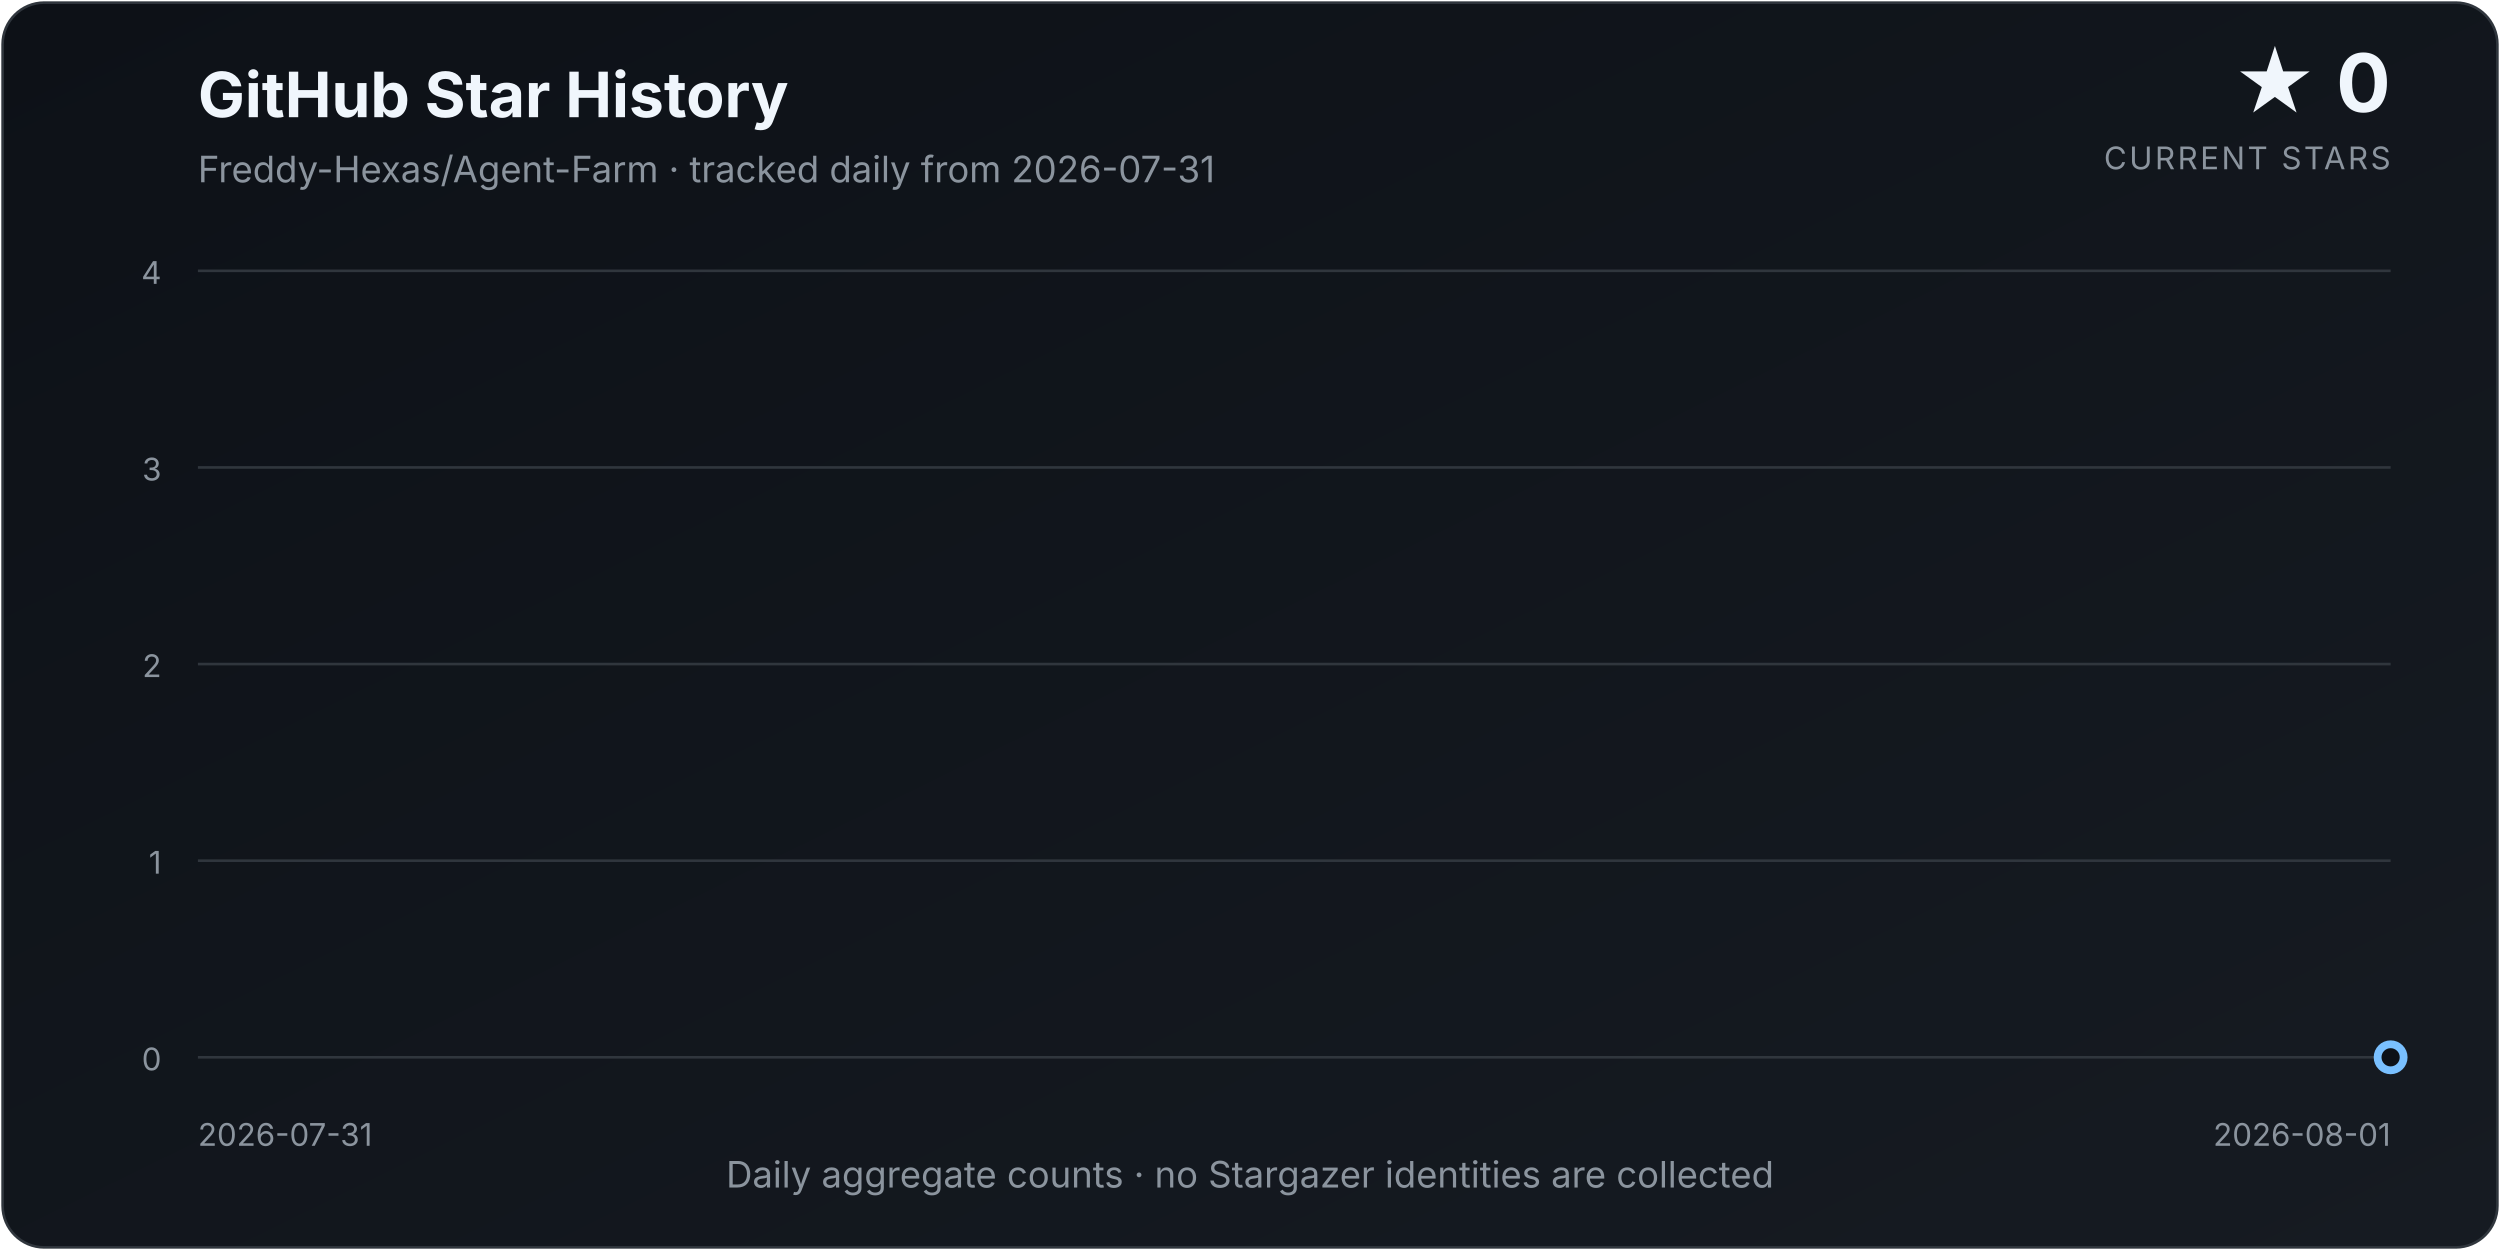
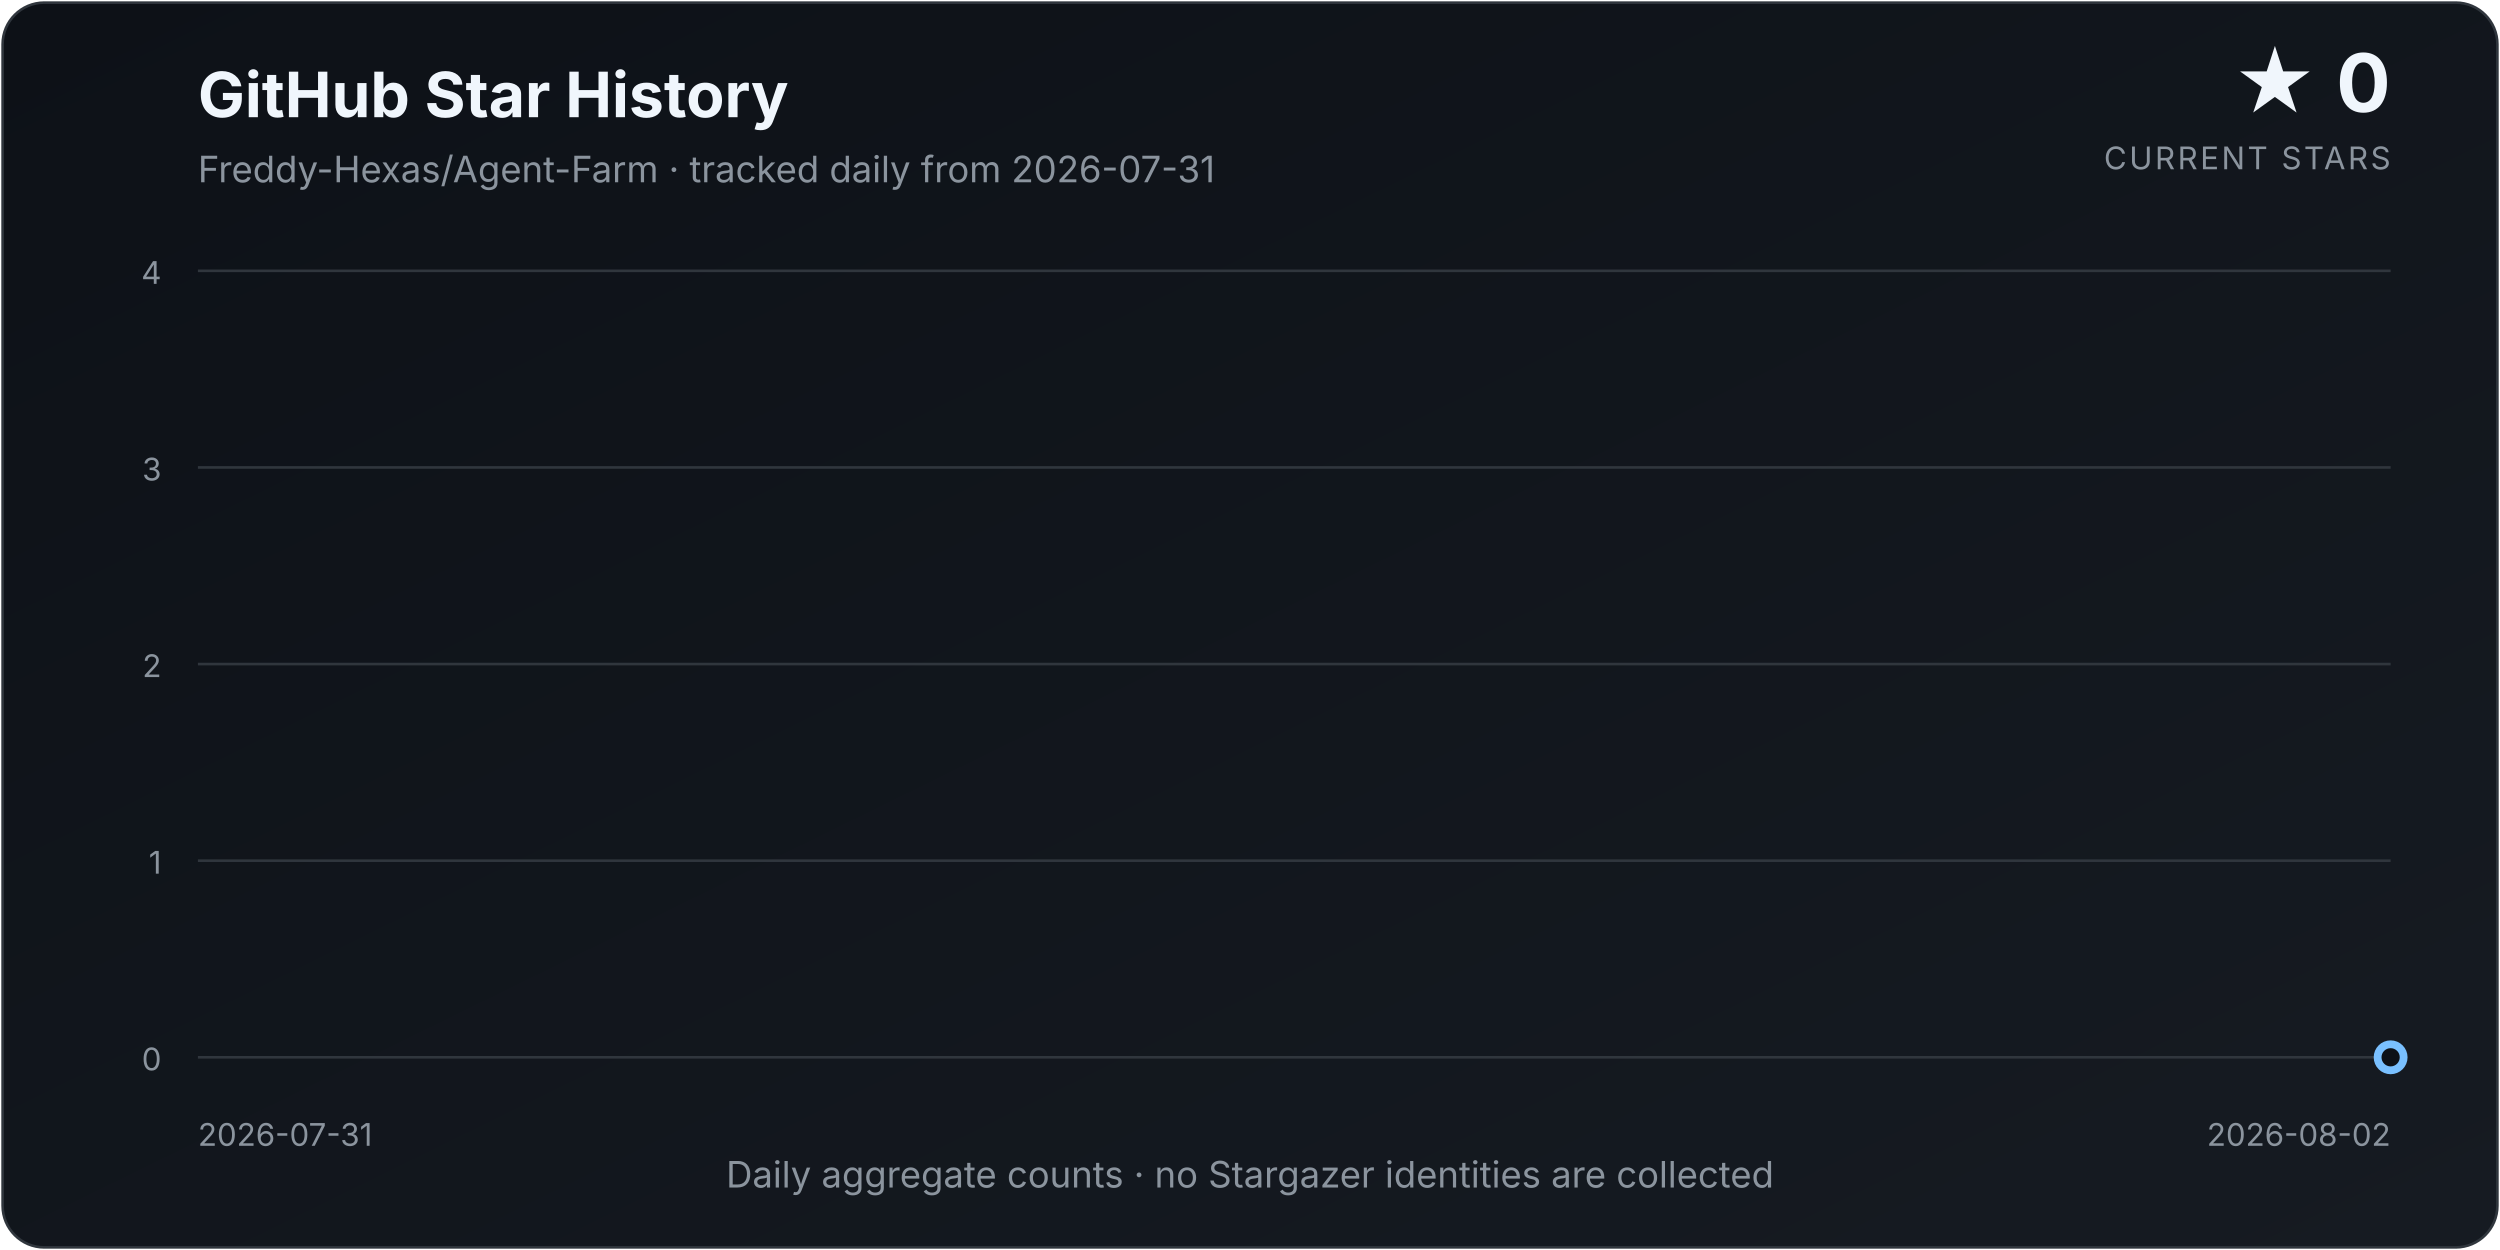
<svg xmlns="http://www.w3.org/2000/svg" width="960" height="480" viewBox="0 0 960 480" role="img" aria-labelledby="title description">
  <defs>
    <linearGradient id="background" x1="0" y1="0" x2="1" y2="1">
      <stop offset="0%" stop-color="#0d1117" />
      <stop offset="100%" stop-color="#161b22" />
    </linearGradient>
    <linearGradient id="area" x1="0" y1="0" x2="0" y2="1">
      <stop offset="0%" stop-color="#58a6ff" stop-opacity="0.34" />
      <stop offset="100%" stop-color="#58a6ff" stop-opacity="0.02" />
    </linearGradient>
    <filter id="glow" x="-30%" y="-30%" width="160%" height="160%">
      <feGaussianBlur stdDeviation="4" result="blur" />
      <feMerge>
        <feMergeNode in="blur" />
        <feMergeNode in="SourceGraphic" />
      </feMerge>
    </filter>
  </defs>
  <style>
    text { font-family: Inter, ui-sans-serif, system-ui, -apple-system, "Segoe UI", sans-serif; }
    .title { fill: #f0f6fc; font-size: 24px; font-weight: 700; }
    .subtitle { fill: #8b949e; font-size: 14px; }
    .count { fill: #f0f6fc; font-size: 31px; font-weight: 750; }
    .count-label { fill: #8b949e; font-size: 12px; letter-spacing: 0.08em; }
    .axis { fill: #8b949e; font-size: 12px; }
    .grid { stroke: #30363d; stroke-width: 1; }
  </style>
  <rect x="1" y="1" width="958" height="478" rx="16" fill="url(#background)" stroke="#30363d" />
  <text x="76" y="45" class="title">GitHub Star History</text>
  <text x="76" y="70" class="subtitle">Freddy-Hexas/Agent-Farm · tracked daily from 2026-07-31</text>
  <text x="918" y="43" class="count" text-anchor="end">★ 0</text>
  <text x="918" y="65" class="count-label" text-anchor="end">CURRENT STARS</text>
  <line x1="76" y1="406.00" x2="918" y2="406.00" class="grid" />
  <text x="62" y="411.00" class="axis" text-anchor="end">0</text>
  <line x1="76" y1="330.50" x2="918" y2="330.50" class="grid" />
  <text x="62" y="335.50" class="axis" text-anchor="end">1</text>
  <line x1="76" y1="255.00" x2="918" y2="255.00" class="grid" />
  <text x="62" y="260.00" class="axis" text-anchor="end">2</text>
  <line x1="76" y1="179.50" x2="918" y2="179.50" class="grid" />
  <text x="62" y="184.50" class="axis" text-anchor="end">3</text>
  <line x1="76" y1="104.00" x2="918" y2="104.00" class="grid" />
  <text x="62" y="109.00" class="axis" text-anchor="end">4</text>
-   <path d="M 76.00 406.00 L 76.00 406.00 L 918.00 406.00 L 918.00 406.00 Z" fill="url(#area)" />
-   <path d="M 76.00 406.00 L 918.00 406.00" fill="none" stroke="#58a6ff" stroke-width="3.5" stroke-linecap="round" stroke-linejoin="round" filter="url(#glow)" />
+   <path d="M 76.00 406.00 L 76.00 406.00 L 497.00 406.00 L 918.00 406.00 L 918.00 406.00 Z" fill="url(#area)" />
+   <path d="M 76.00 406.00 L 497.00 406.00 L 918.00 406.00" fill="none" stroke="#58a6ff" stroke-width="3.5" stroke-linecap="round" stroke-linejoin="round" filter="url(#glow)" />
  <circle cx="918.00" cy="406.00" r="5" fill="#0d1117" stroke="#79c0ff" stroke-width="3" />
  <text x="76" y="440" class="axis" text-anchor="start">2026-07-31</text>
-   <text x="918" y="440" class="axis" text-anchor="end">2026-08-01</text>
+   <text x="918" y="440" class="axis" text-anchor="end">2026-08-02</text>
  <text x="480.0" y="456" class="subtitle" text-anchor="middle">Daily aggregate counts · no Stargazer identities are collected</text>
</svg>
